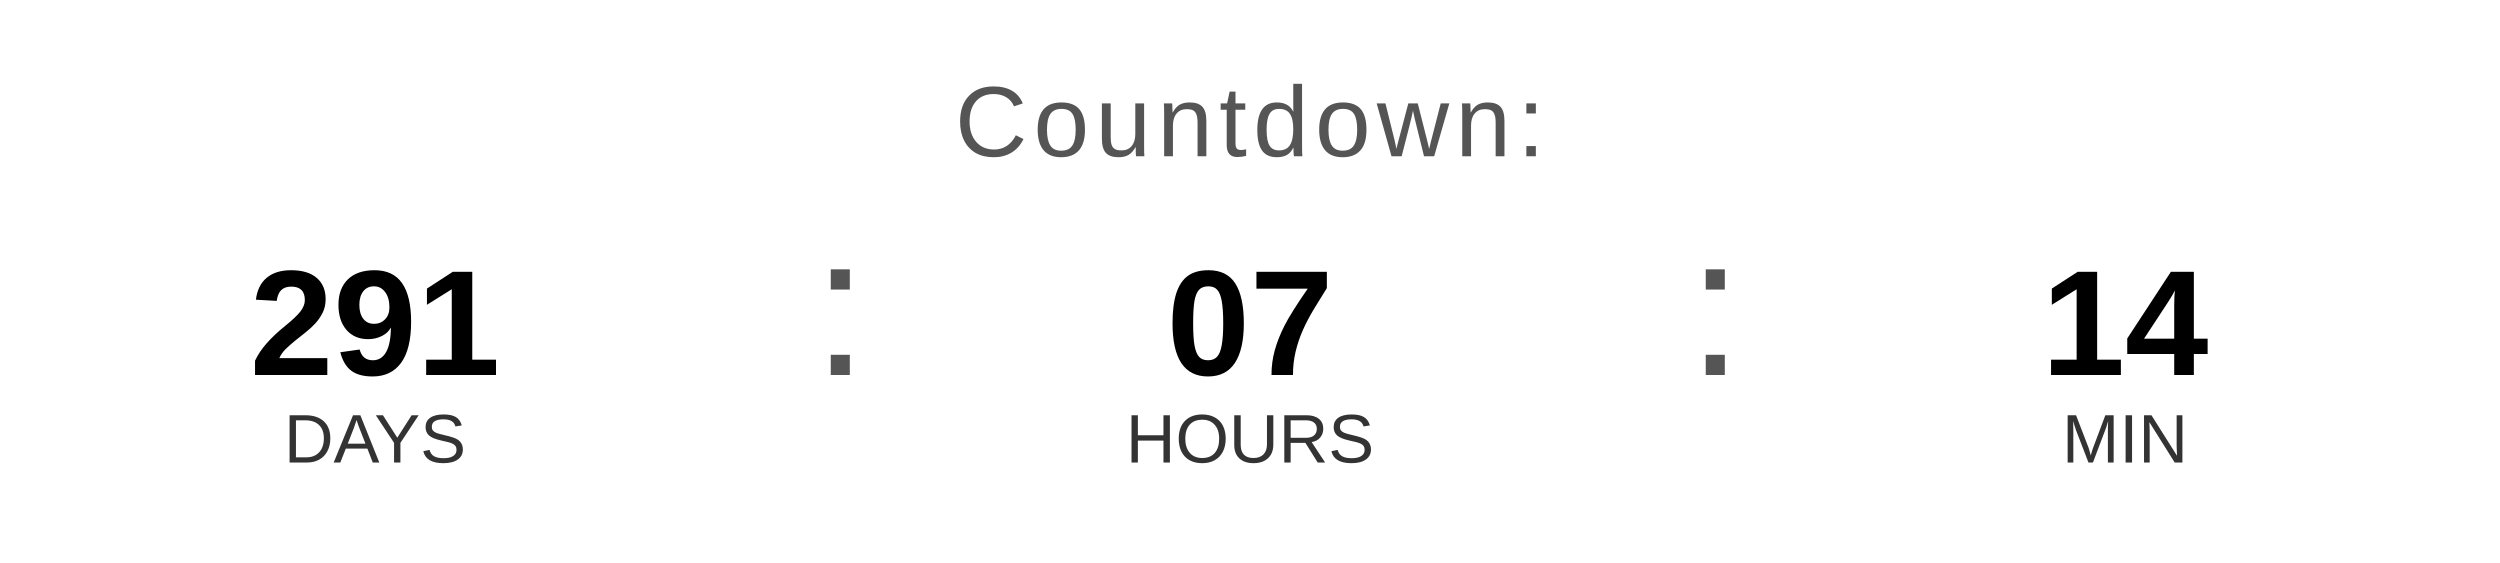
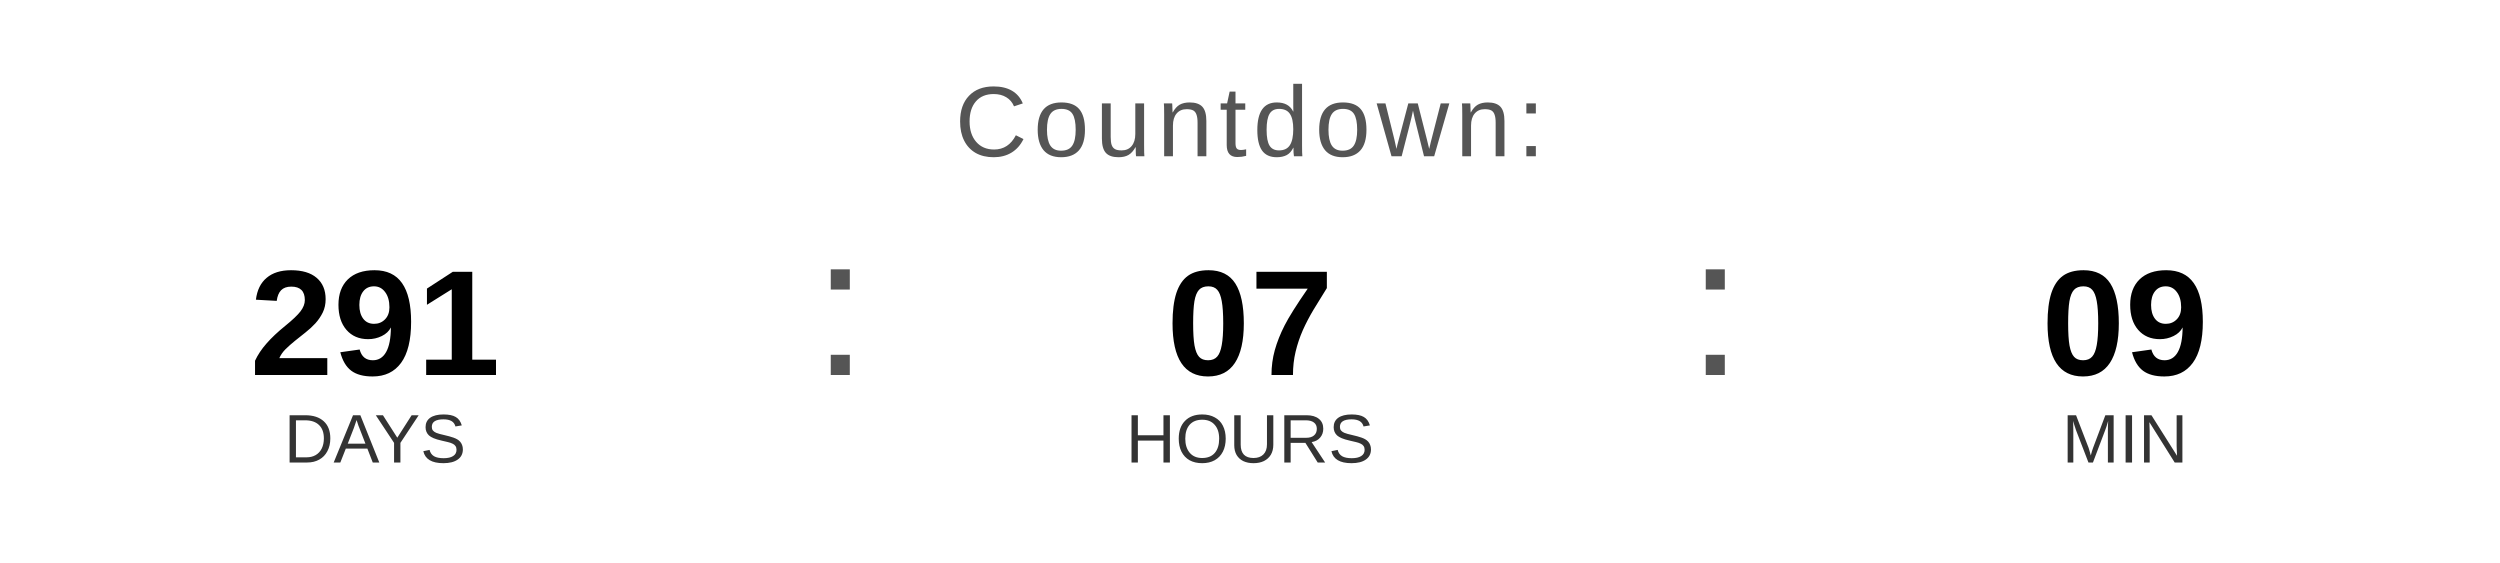
<svg xmlns="http://www.w3.org/2000/svg" width="400" height="90" viewBox="0 0 400 90">
  <text x="200" y="25" font-family="Arial, Helvetica, sans-serif" font-size="16" fill="#555555" text-anchor="middle" letter-spacing="1">
    Countdown:
  </text>
  <text x="60" y="60" font-family="Arial, Helvetica, sans-serif" font-size="24" font-weight="bold" fill="#000000" text-anchor="middle">291</text>
  <text x="60" y="74" font-family="Arial, Helvetica, sans-serif" font-size="11" fill="#333333" text-anchor="middle">DAYS</text>
  <text x="130" y="60" font-family="Arial, sans-serif" font-size="32" fill="#555555">:</text>
  <text x="200" y="60" font-family="Arial, Helvetica, sans-serif" font-size="24" font-weight="bold" fill="#000000" text-anchor="middle">07</text>
  <text x="200" y="74" font-family="Arial, Helvetica, sans-serif" font-size="11" fill="#333333" text-anchor="middle">HOURS</text>
  <text x="270" y="60" font-family="Arial, sans-serif" font-size="32" fill="#555555">:</text>
-   <text x="340" y="60" font-family="Arial, Helvetica, sans-serif" font-size="24" font-weight="bold" fill="#000000" text-anchor="middle">14</text>
+   <text x="340" y="60" font-family="Arial, Helvetica, sans-serif" font-size="24" font-weight="bold" fill="#000000" text-anchor="middle">09</text>
  <text x="340" y="74" font-family="Arial, Helvetica, sans-serif" font-size="11" fill="#333333" text-anchor="middle">MIN</text>
</svg>
